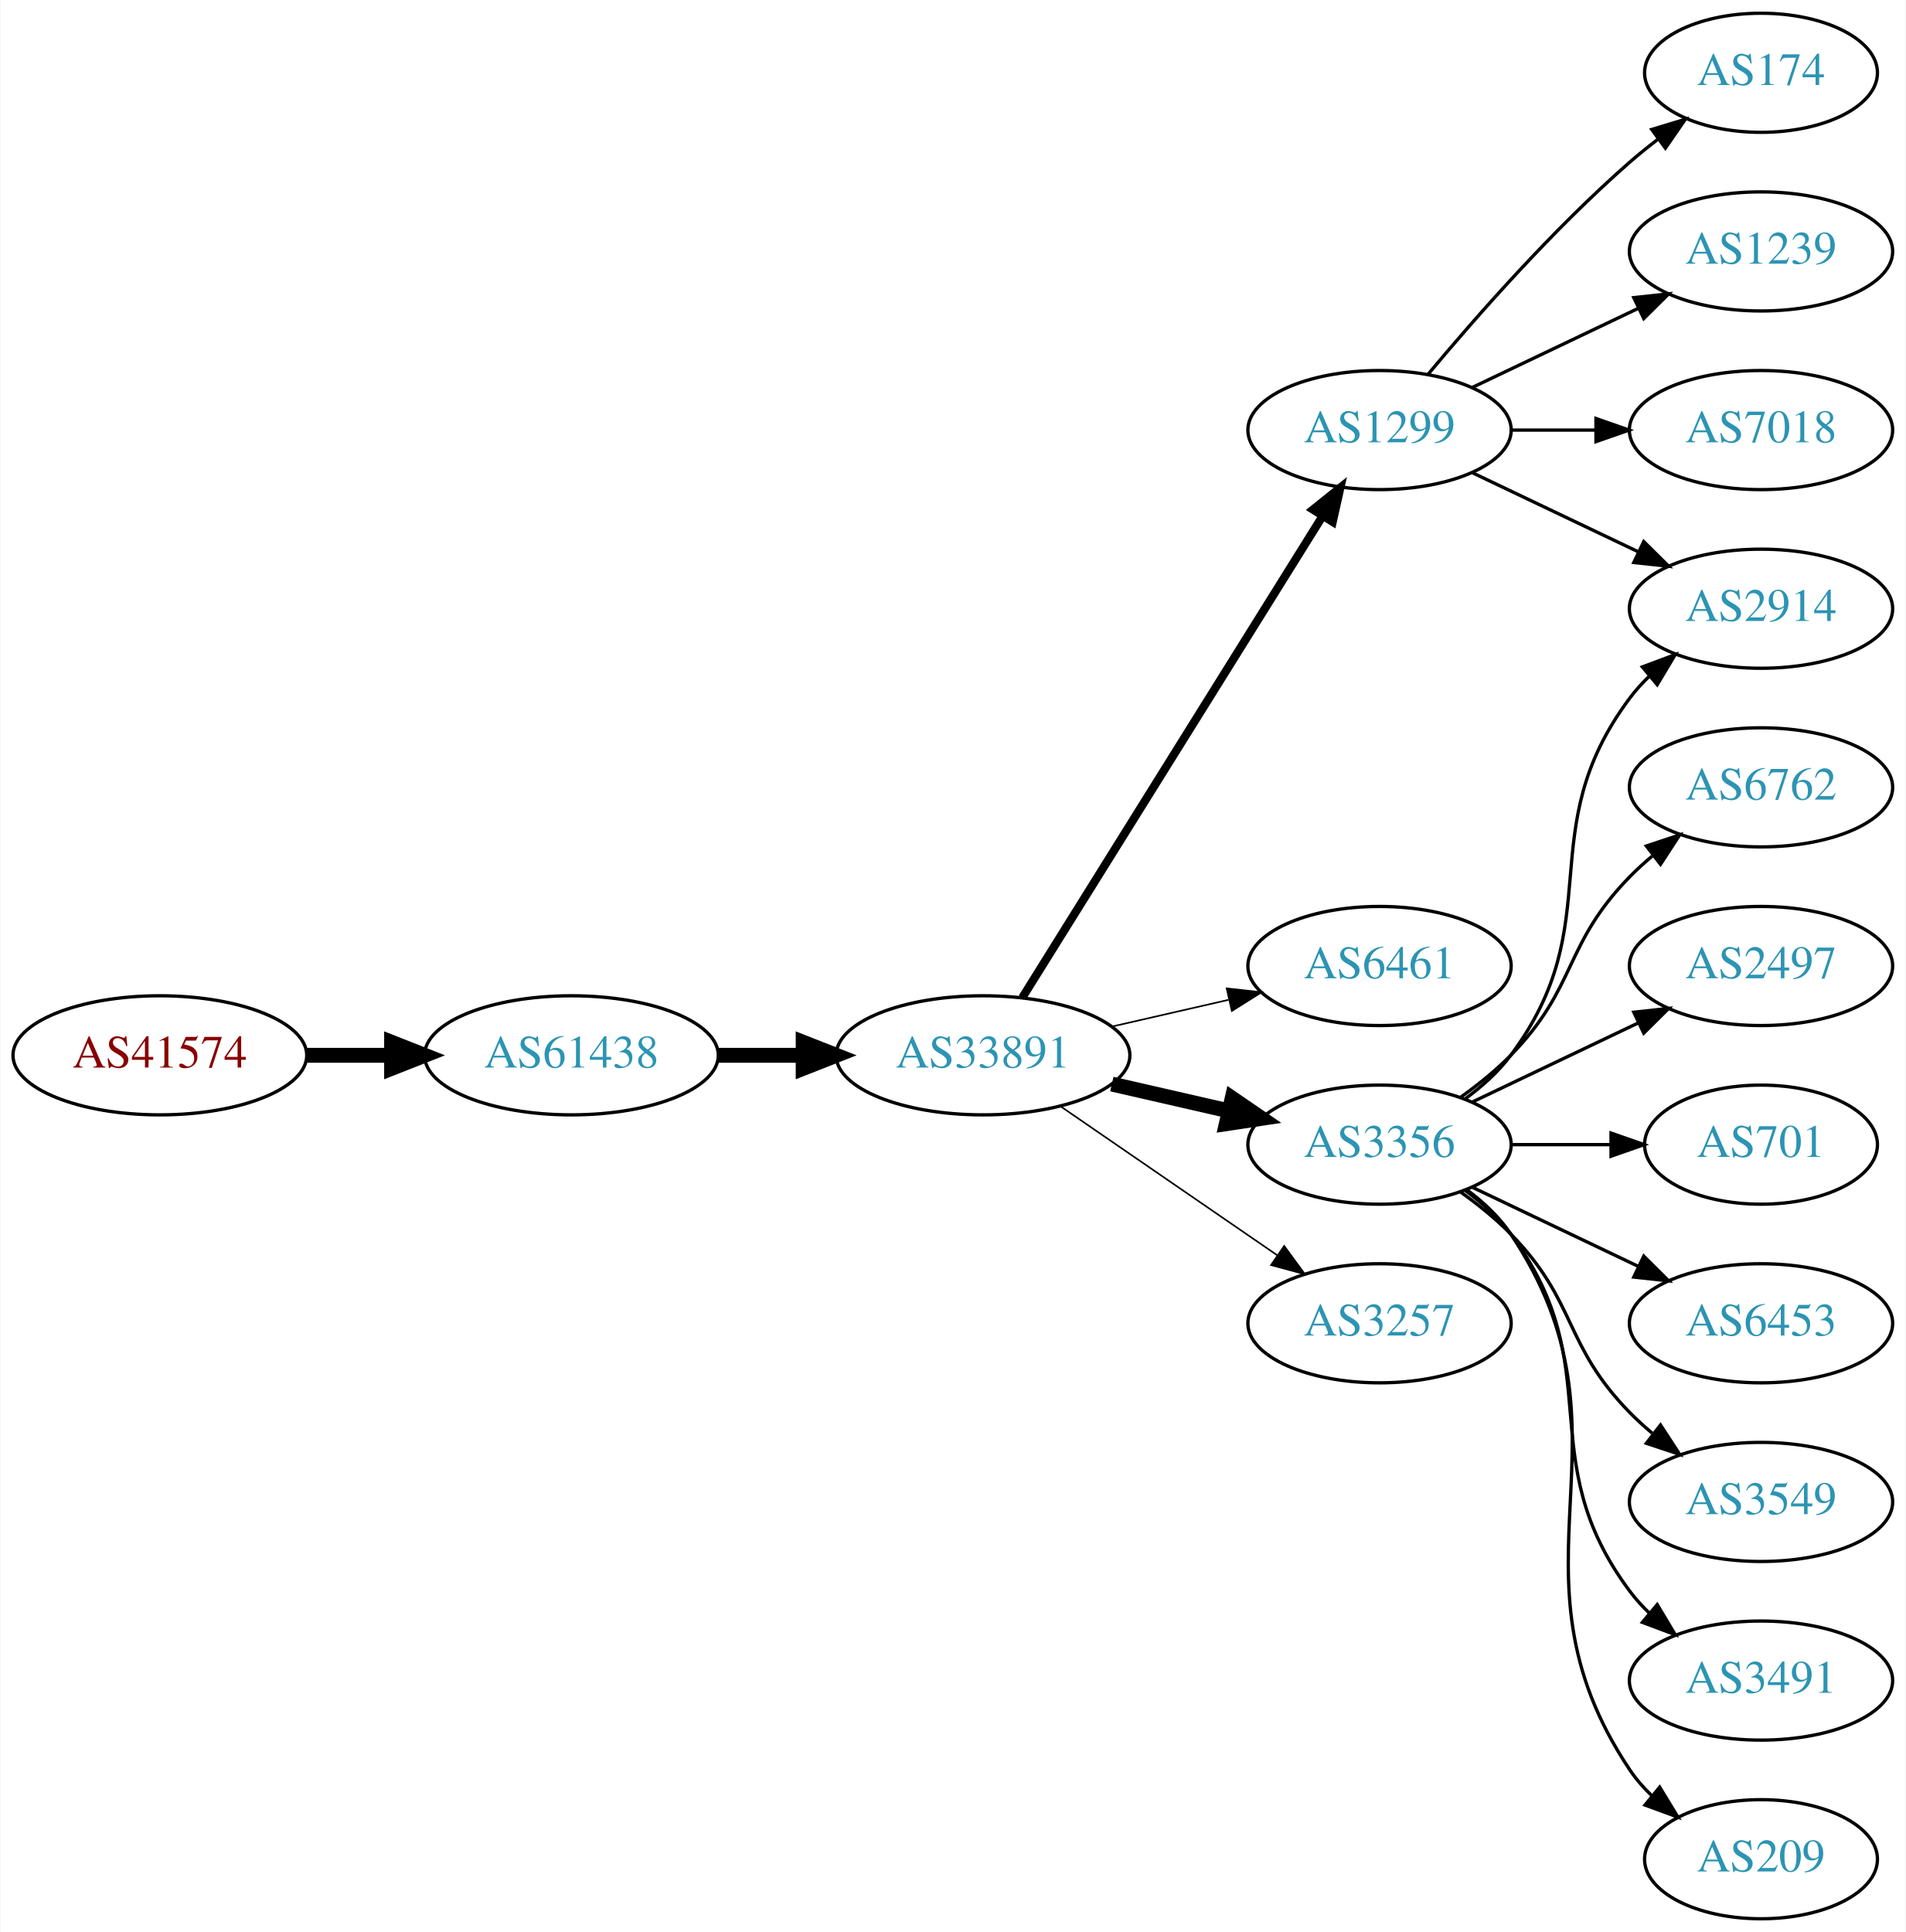
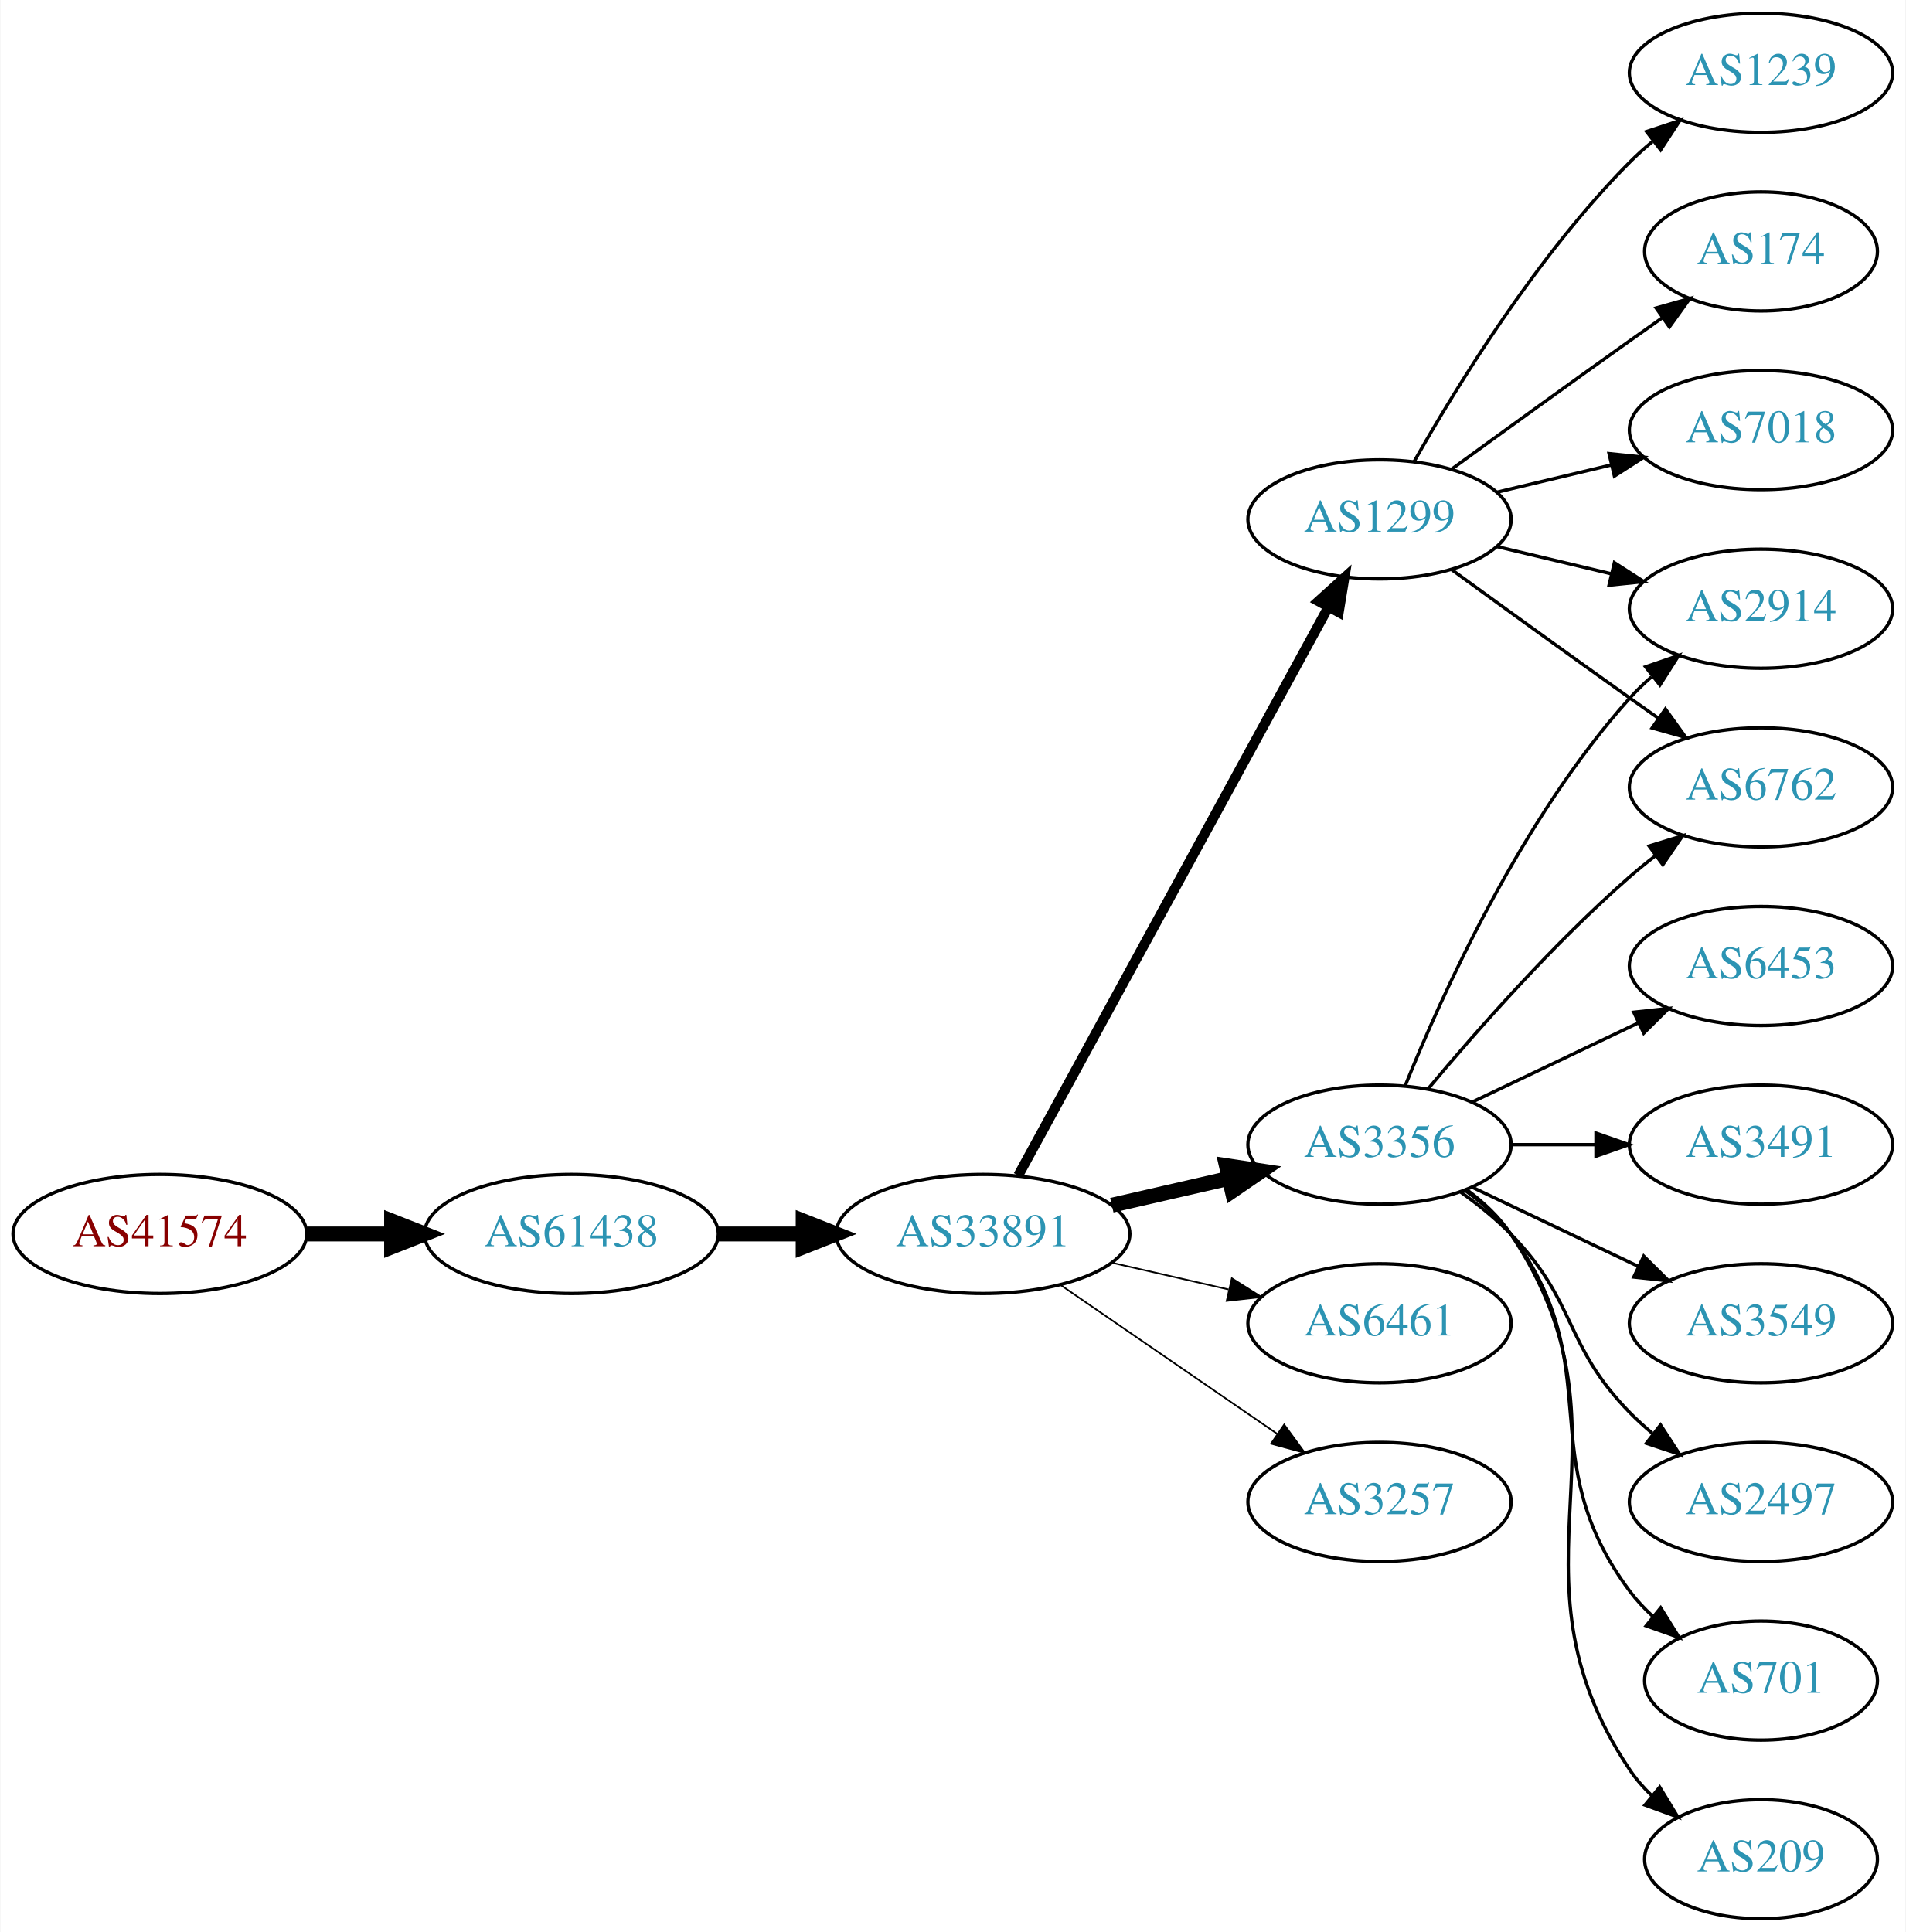
<svg xmlns="http://www.w3.org/2000/svg" xmlns:xlink="http://www.w3.org/1999/xlink" width="576pt" height="584pt" viewBox="0.00 0.00 575.76 584.00">
  <g id="graph0" class="graph" transform="scale(1 1) rotate(0) translate(4 580)">
    <polygon fill="white" stroke="none" points="-4,4 -4,-580 571.762,-580 571.762,4 -4,4" />
    <g id="node1" class="node">
      <g id="a_node1">
        <a xlink:href="/asn/41574" xlink:title="AS41574 ~ ip-it consult GmbH [AT]">
-           <ellipse fill="#ffffff" stroke="black" cx="44.196" cy="-261" rx="44.393" ry="18" />
-           <text text-anchor="middle" x="44.196" y="-257.3" font-family="Times,serif" font-size="14.00" fill="#880000">AS41574</text>
+           <ellipse fill="#ffffff" stroke="black" cx="44.196" cy="-207" rx="44.393" ry="18" />
+           <text text-anchor="middle" x="44.196" y="-203.3" font-family="Times,serif" font-size="14.00" fill="#880000">AS41574</text>
        </a>
      </g>
    </g>
    <g id="node2" class="node">
      <g id="a_node2">
        <a xlink:href="/asn/61438" xlink:title="AS61438 ~ ip-it consult GmbH [AT]">
-           <ellipse fill="#ffffff" stroke="black" cx="168.588" cy="-261" rx="44.393" ry="18" />
-           <text text-anchor="middle" x="168.588" y="-257.3" font-family="Times,serif" font-size="14.00" fill="#2c94b3">AS61438</text>
+           <ellipse fill="#ffffff" stroke="black" cx="168.588" cy="-207" rx="44.393" ry="18" />
+           <text text-anchor="middle" x="168.588" y="-203.3" font-family="Times,serif" font-size="14.00" fill="#2c94b3">AS61438</text>
        </a>
      </g>
    </g>
    <g id="edge1" class="edge">
-       <path fill="none" stroke="black" stroke-width="4.5" d="M88.692,-261C96.898,-261 105.569,-261 114.041,-261" />
-       <polygon fill="black" stroke="black" stroke-width="4.5" points="114.233,-264.938 124.233,-261 114.233,-257.063 114.233,-264.938" />
+       <path fill="none" stroke="black" stroke-width="4.5" d="M88.692,-207C96.898,-207 105.569,-207 114.041,-207" />
+       <polygon fill="black" stroke="black" stroke-width="4.5" points="114.233,-210.938 124.233,-207 114.233,-203.063 114.233,-210.938" />
    </g>
    <g id="node3" class="node">
      <g id="a_node3">
        <a xlink:href="/asn/33891" xlink:title="AS33891 ~ CORE-BACKBONE GMBH GLOBAL NETWORK [DE]">
-           <ellipse fill="#ffffff" stroke="black" cx="292.98" cy="-261" rx="44.393" ry="18" />
-           <text text-anchor="middle" x="292.98" y="-257.3" font-family="Times,serif" font-size="14.00" fill="#2c94b3">AS33891</text>
+           <ellipse fill="#ffffff" stroke="black" cx="292.98" cy="-207" rx="44.393" ry="18" />
+           <text text-anchor="middle" x="292.98" y="-203.3" font-family="Times,serif" font-size="14.00" fill="#2c94b3">AS33891</text>
        </a>
      </g>
    </g>
    <g id="edge2" class="edge">
-       <path fill="none" stroke="black" stroke-width="4.5" d="M213.084,-261C221.29,-261 229.961,-261 238.434,-261" />
-       <polygon fill="black" stroke="black" stroke-width="4.5" points="238.625,-264.938 248.625,-261 238.625,-257.063 238.625,-264.938" />
+       <path fill="none" stroke="black" stroke-width="4.5" d="M213.084,-207C221.29,-207 229.961,-207 238.434,-207" />
+       <polygon fill="black" stroke="black" stroke-width="4.5" points="238.625,-210.938 248.625,-207 238.625,-203.063 238.625,-210.938" />
    </g>
    <g id="node4" class="node">
      <g id="a_node4">
-         <a xlink:href="/asn/1299" xlink:title="AS1299 ~ Telia Carrier [EU]">
-           <ellipse fill="#ffffff" stroke="black" cx="412.823" cy="-450" rx="39.794" ry="18" />
-           <text text-anchor="middle" x="412.823" y="-446.3" font-family="Times,serif" font-size="14.00" fill="#2c94b3">AS1299</text>
-         </a>
-       </g>
-     </g>
-     <g id="edge3" class="edge">
-       <path fill="none" stroke="black" stroke-width="2.5" d="M304.856,-278.442C325.639,-311.775 371.099,-384.686 395.528,-423.866" />
-       <polygon fill="black" stroke="black" stroke-width="2.5" points="392.713,-425.966 400.974,-432.6 398.653,-422.263 392.713,-425.966" />
-     </g>
-     <g id="node5" class="node">
-       <g id="a_node5">
-         <a xlink:href="/asn/6461" xlink:title="AS6461 ~ Zayo Bandwidth [US]">
-           <ellipse fill="#ffffff" stroke="black" cx="412.823" cy="-288" rx="39.794" ry="18" />
-           <text text-anchor="middle" x="412.823" y="-284.3" font-family="Times,serif" font-size="14.00" fill="#2c94b3">AS6461</text>
-         </a>
-       </g>
-     </g>
-     <g id="edge4" class="edge">
-       <path fill="none" stroke="black" stroke-width="0.5" d="M331.915,-269.692C343.156,-272.267 355.568,-275.111 367.192,-277.774" />
-       <polygon fill="black" stroke="black" stroke-width="0.5" points="366.624,-281.235 377.153,-280.057 368.188,-274.412 366.624,-281.235" />
-     </g>
-     <g id="node6" class="node">
-       <g id="a_node6">
        <a xlink:href="/asn/3356" xlink:title="AS3356 ~ Level 3 Parent, LLC [US]">
          <ellipse fill="#ffffff" stroke="black" cx="412.823" cy="-234" rx="39.794" ry="18" />
          <text text-anchor="middle" x="412.823" y="-230.3" font-family="Times,serif" font-size="14.00" fill="#2c94b3">AS3356</text>
        </a>
      </g>
    </g>
+     <g id="edge3" class="edge">
+       <path fill="none" stroke="black" stroke-width="4.5" d="M331.915,-215.692C343.156,-218.267 355.568,-221.111 367.192,-223.774" />
+       <polygon fill="black" stroke="black" stroke-width="4.5" points="366.527,-227.661 377.153,-226.057 368.285,-219.985 366.527,-227.661" />
+     </g>
+     <g id="node5" class="node">
+       <g id="a_node5">
+         <a xlink:href="/asn/1299" xlink:title="AS1299 ~ Telia Carrier [EU]">
+           <ellipse fill="#ffffff" stroke="black" cx="412.823" cy="-423" rx="39.794" ry="18" />
+           <text text-anchor="middle" x="412.823" y="-419.3" font-family="Times,serif" font-size="14.00" fill="#2c94b3">AS1299</text>
+         </a>
+       </g>
+     </g>
+     <g id="edge4" class="edge">
+       <path fill="none" stroke="black" stroke-width="3" d="M303.624,-224.676C324.305,-262.584 373.018,-351.873 397.397,-396.559" />
+       <polygon fill="black" stroke="black" stroke-width="3" points="394.35,-398.28 402.211,-405.383 400.495,-394.928 394.35,-398.28" />
+     </g>
+     <g id="node6" class="node">
+       <g id="a_node6">
+         <a xlink:href="/asn/6461" xlink:title="AS6461 ~ Zayo Bandwidth [US]">
+           <ellipse fill="#ffffff" stroke="black" cx="412.823" cy="-180" rx="39.794" ry="18" />
+           <text text-anchor="middle" x="412.823" y="-176.3" font-family="Times,serif" font-size="14.00" fill="#2c94b3">AS6461</text>
+         </a>
+       </g>
+     </g>
    <g id="edge5" class="edge">
-       <path fill="none" stroke="black" stroke-width="4.5" d="M331.915,-252.308C343.156,-249.733 355.568,-246.889 367.192,-244.226" />
-       <polygon fill="black" stroke="black" stroke-width="4.5" points="368.285,-248.015 377.153,-241.943 366.527,-240.339 368.285,-248.015" />
+       <path fill="none" stroke="black" stroke-width="0.5" d="M331.915,-198.308C343.156,-195.733 355.568,-192.889 367.192,-190.226" />
+       <polygon fill="black" stroke="black" stroke-width="0.5" points="368.188,-193.588 377.153,-187.943 366.624,-186.765 368.188,-193.588" />
    </g>
    <g id="node7" class="node">
      <g id="a_node7">
        <a xlink:href="/asn/3257" xlink:title="AS3257 ~ GTT [DE]">
-           <ellipse fill="#ffffff" stroke="black" cx="412.823" cy="-180" rx="39.794" ry="18" />
-           <text text-anchor="middle" x="412.823" y="-176.3" font-family="Times,serif" font-size="14.00" fill="#2c94b3">AS3257</text>
+           <ellipse fill="#ffffff" stroke="black" cx="412.823" cy="-126" rx="39.794" ry="18" />
+           <text text-anchor="middle" x="412.823" y="-122.3" font-family="Times,serif" font-size="14.00" fill="#2c94b3">AS3257</text>
        </a>
      </g>
    </g>
    <g id="edge6" class="edge">
-       <path fill="none" stroke="black" stroke-width="0.5" d="M316.423,-245.574C335.004,-232.802 361.565,-214.545 381.945,-200.537" />
-       <polygon fill="black" stroke="black" stroke-width="0.5" points="384.001,-203.371 390.259,-194.822 380.036,-197.602 384.001,-203.371" />
+       <path fill="none" stroke="black" stroke-width="0.5" d="M316.423,-191.574C335.004,-178.802 361.565,-160.545 381.945,-146.537" />
+       <polygon fill="black" stroke="black" stroke-width="0.5" points="384.001,-149.371 390.259,-140.822 380.036,-143.602 384.001,-149.371" />
    </g>
    <g id="node8" class="node">
      <g id="a_node8">
+         <a xlink:href="/asn/2497" xlink:title="AS2497 ~ Internet Initiative Japan Inc. [JP]">
+           <ellipse fill="#ffffff" stroke="black" cx="528.116" cy="-126" rx="39.794" ry="18" />
+           <text text-anchor="middle" x="528.116" y="-122.3" font-family="Times,serif" font-size="14.00" fill="#2c94b3">AS2497</text>
+         </a>
+       </g>
+     </g>
+     <g id="edge7" class="edge">
+       <path fill="none" stroke="black" d="M437.417,-219.611C442.673,-215.852 448.005,-211.563 452.469,-207 472.642,-186.383 468.297,-173.617 488.469,-153 490.562,-150.861 492.846,-148.782 495.222,-146.79" />
+       <polygon fill="black" stroke="black" points="497.741,-149.268 503.522,-140.389 493.466,-143.725 497.741,-149.268" />
+     </g>
+     <g id="node9" class="node">
+       <g id="a_node9">
+         <a xlink:href="/asn/6762" xlink:title="AS6762 ~ TELECOM ITALIA SPARKLE S.p.A. [IT]">
+           <ellipse fill="#ffffff" stroke="black" cx="528.116" cy="-342" rx="39.794" ry="18" />
+           <text text-anchor="middle" x="528.116" y="-338.3" font-family="Times,serif" font-size="14.00" fill="#2c94b3">AS6762</text>
+         </a>
+       </g>
+     </g>
+     <g id="edge8" class="edge">
+       <path fill="none" stroke="black" d="M427.453,-250.817C441.736,-267.929 465.282,-294.745 488.469,-315 490.935,-317.154 493.574,-319.294 496.271,-321.372" />
+       <polygon fill="black" stroke="black" points="494.296,-324.264 504.425,-327.37 498.444,-318.625 494.296,-324.264" />
+     </g>
+     <g id="node10" class="node">
+       <g id="a_node10">
+         <a xlink:href="/asn/701" xlink:title="AS701 ~ UUNET [US]">
+           <ellipse fill="#ffffff" stroke="black" cx="528.116" cy="-72" rx="35.194" ry="18" />
+           <text text-anchor="middle" x="528.116" y="-68.3" font-family="Times,serif" font-size="14.00" fill="#2c94b3">AS701</text>
+         </a>
+       </g>
+     </g>
+     <g id="edge9" class="edge">
+       <path fill="none" stroke="black" d="M438.754,-220.118C443.83,-216.389 448.748,-211.984 452.469,-207 482.741,-166.458 458.198,-139.542 488.469,-99 490.477,-96.311 492.833,-93.791 495.374,-91.454" />
+       <polygon fill="black" stroke="black" points="497.789,-94.004 503.39,-85.011 493.403,-88.548 497.789,-94.004" />
+     </g>
+     <g id="node11" class="node">
+       <g id="a_node11">
+         <a xlink:href="/asn/209" xlink:title="AS209 ~ CenturyLink Communications, LLC [US]">
+           <ellipse fill="#ffffff" stroke="black" cx="528.116" cy="-18" rx="35.194" ry="18" />
+           <text text-anchor="middle" x="528.116" y="-14.3" font-family="Times,serif" font-size="14.00" fill="#2c94b3">AS209</text>
+         </a>
+       </g>
+     </g>
+     <g id="edge10" class="edge">
+       <path fill="none" stroke="black" d="M439.142,-220.393C444.198,-216.649 449.01,-212.169 452.469,-207 493.494,-145.706 447.445,-106.294 488.469,-45 490.336,-42.211 492.596,-39.623 495.075,-37.243" />
+       <polygon fill="black" stroke="black" points="497.493,-39.786 502.998,-30.734 493.05,-34.378 497.493,-39.786" />
+     </g>
+     <g id="node12" class="node">
+       <g id="a_node12">
+         <a xlink:href="/asn/6453" xlink:title="AS6453 ~ TATA COMMUNICATIONS (AMERICA) INC [US]">
+           <ellipse fill="#ffffff" stroke="black" cx="528.116" cy="-288" rx="39.794" ry="18" />
+           <text text-anchor="middle" x="528.116" y="-284.3" font-family="Times,serif" font-size="14.00" fill="#2c94b3">AS6453</text>
+         </a>
+       </g>
+     </g>
+     <g id="edge11" class="edge">
+       <path fill="none" stroke="black" d="M440.959,-246.934C455.953,-254.081 474.774,-263.052 490.998,-270.785" />
+       <polygon fill="black" stroke="black" points="489.668,-274.028 500.201,-275.171 492.68,-267.709 489.668,-274.028" />
+     </g>
+     <g id="node13" class="node">
+       <g id="a_node13">
+         <a xlink:href="/asn/3491" xlink:title="AS3491 ~ PCCW Global, Inc. [US]">
+           <ellipse fill="#ffffff" stroke="black" cx="528.116" cy="-234" rx="39.794" ry="18" />
+           <text text-anchor="middle" x="528.116" y="-230.3" font-family="Times,serif" font-size="14.00" fill="#2c94b3">AS3491</text>
+         </a>
+       </g>
+     </g>
+     <g id="edge12" class="edge">
+       <path fill="none" stroke="black" d="M452.495,-234C460.698,-234 469.462,-234 477.994,-234" />
+       <polygon fill="black" stroke="black" points="478.233,-237.5 488.233,-234 478.233,-230.5 478.233,-237.5" />
+     </g>
+     <g id="node14" class="node">
+       <g id="a_node14">
+         <a xlink:href="/asn/3549" xlink:title="AS3549 ~ Level 3 Parent, LLC [US]">
+           <ellipse fill="#ffffff" stroke="black" cx="528.116" cy="-180" rx="39.794" ry="18" />
+           <text text-anchor="middle" x="528.116" y="-176.3" font-family="Times,serif" font-size="14.00" fill="#2c94b3">AS3549</text>
+         </a>
+       </g>
+     </g>
+     <g id="edge13" class="edge">
+       <path fill="none" stroke="black" d="M440.959,-221.066C455.953,-213.919 474.774,-204.948 490.998,-197.215" />
+       <polygon fill="black" stroke="black" points="492.68,-200.291 500.201,-192.829 489.668,-193.972 492.68,-200.291" />
+     </g>
+     <g id="node15" class="node">
+       <g id="a_node15">
        <a xlink:href="/asn/2914" xlink:title="AS2914 ~ NTT America, Inc. [US]">
          <ellipse fill="#ffffff" stroke="black" cx="528.116" cy="-396" rx="39.794" ry="18" />
          <text text-anchor="middle" x="528.116" y="-392.3" font-family="Times,serif" font-size="14.00" fill="#2c94b3">AS2914</text>
        </a>
      </g>
    </g>
-     <g id="edge7" class="edge">
-       <path fill="none" stroke="black" d="M440.959,-437.066C455.953,-429.919 474.774,-420.948 490.998,-413.215" />
-       <polygon fill="black" stroke="black" points="492.68,-416.291 500.201,-408.829 489.668,-409.972 492.68,-416.291" />
-     </g>
-     <g id="node9" class="node">
-       <g id="a_node9">
+     <g id="edge14" class="edge">
+       <path fill="none" stroke="black" d="M420.571,-251.787C431.622,-279.243 455.675,-332.578 488.469,-369 490.472,-371.224 492.691,-373.363 495.023,-375.397" />
+       <polygon fill="black" stroke="black" points="493.221,-378.433 503.242,-381.873 497.554,-372.935 493.221,-378.433" />
+     </g>
+     <g id="edge19" class="edge">
+       <path fill="none" stroke="black" d="M434.671,-407.778C449.605,-396.909 470.219,-381.975 488.469,-369 491.29,-366.995 494.233,-364.915 497.181,-362.841" />
+       <polygon fill="black" stroke="black" points="499.227,-365.681 505.406,-357.074 495.208,-359.95 499.227,-365.681" />
+     </g>
+     <g id="edge18" class="edge">
+       <path fill="none" stroke="black" d="M448.43,-414.752C459.301,-412.162 471.456,-409.265 482.898,-406.538" />
+       <polygon fill="black" stroke="black" points="483.804,-409.92 492.721,-404.197 482.182,-403.111 483.804,-409.92" />
+     </g>
+     <g id="node16" class="node">
+       <g id="a_node16">
+         <a xlink:href="/asn/1239" xlink:title="AS1239 ~ Sprint [US]">
+           <ellipse fill="#ffffff" stroke="black" cx="528.116" cy="-558" rx="39.794" ry="18" />
+           <text text-anchor="middle" x="528.116" y="-554.3" font-family="Times,serif" font-size="14.00" fill="#2c94b3">AS1239</text>
+         </a>
+       </g>
+     </g>
+     <g id="edge15" class="edge">
+       <path fill="none" stroke="black" d="M423.283,-440.49C436.065,-463.096 460.497,-502.886 488.469,-531 490.58,-533.121 492.876,-535.188 495.262,-537.171" />
+       <polygon fill="black" stroke="black" points="493.514,-540.242 503.577,-543.556 497.777,-534.69 493.514,-540.242" />
+     </g>
+     <g id="node17" class="node">
+       <g id="a_node17">
        <a xlink:href="/asn/174" xlink:title="AS174 ~ Cogent Communications [US]">
-           <ellipse fill="#ffffff" stroke="black" cx="528.116" cy="-558" rx="35.194" ry="18" />
-           <text text-anchor="middle" x="528.116" y="-554.3" font-family="Times,serif" font-size="14.00" fill="#2c94b3">AS174</text>
-         </a>
-       </g>
-     </g>
-     <g id="edge8" class="edge">
-       <path fill="none" stroke="black" d="M427.453,-466.817C441.736,-483.929 465.282,-510.745 488.469,-531 491.139,-533.332 494.012,-535.648 496.942,-537.886" />
-       <polygon fill="black" stroke="black" points="495.093,-540.87 505.234,-543.939 499.22,-535.216 495.093,-540.87" />
-     </g>
-     <g id="node10" class="node">
-       <g id="a_node10">
-         <a xlink:href="/asn/1239" xlink:title="AS1239 ~ Sprint [US]">
-           <ellipse fill="#ffffff" stroke="black" cx="528.116" cy="-504" rx="39.794" ry="18" />
-           <text text-anchor="middle" x="528.116" y="-500.3" font-family="Times,serif" font-size="14.00" fill="#2c94b3">AS1239</text>
-         </a>
-       </g>
-     </g>
-     <g id="edge9" class="edge">
-       <path fill="none" stroke="black" d="M440.959,-462.934C455.953,-470.081 474.774,-479.052 490.998,-486.785" />
-       <polygon fill="black" stroke="black" points="489.668,-490.028 500.201,-491.171 492.68,-483.709 489.668,-490.028" />
-     </g>
-     <g id="node11" class="node">
-       <g id="a_node11">
+           <ellipse fill="#ffffff" stroke="black" cx="528.116" cy="-504" rx="35.194" ry="18" />
+           <text text-anchor="middle" x="528.116" y="-500.3" font-family="Times,serif" font-size="14.00" fill="#2c94b3">AS174</text>
+         </a>
+       </g>
+     </g>
+     <g id="edge16" class="edge">
+       <path fill="none" stroke="black" d="M434.671,-438.222C449.605,-449.091 470.219,-464.025 488.469,-477 491.68,-479.282 495.049,-481.661 498.403,-484.018" />
+       <polygon fill="black" stroke="black" points="496.415,-486.899 506.614,-489.77 500.432,-481.166 496.415,-486.899" />
+     </g>
+     <g id="node18" class="node">
+       <g id="a_node18">
        <a xlink:href="/asn/7018" xlink:title="AS7018 ~ AT&amp;T Services, Inc. [US]">
          <ellipse fill="#ffffff" stroke="black" cx="528.116" cy="-450" rx="39.794" ry="18" />
          <text text-anchor="middle" x="528.116" y="-446.3" font-family="Times,serif" font-size="14.00" fill="#2c94b3">AS7018</text>
        </a>
      </g>
    </g>
-     <g id="edge10" class="edge">
-       <path fill="none" stroke="black" d="M452.495,-450C460.698,-450 469.462,-450 477.994,-450" />
-       <polygon fill="black" stroke="black" points="478.233,-453.5 488.233,-450 478.233,-446.5 478.233,-453.5" />
-     </g>
-     <g id="edge11" class="edge">
-       <path fill="none" stroke="black" d="M438.754,-247.882C443.83,-251.611 448.748,-256.016 452.469,-261 482.741,-301.542 458.198,-328.458 488.469,-369 490.214,-371.336 492.221,-373.545 494.385,-375.617" />
-       <polygon fill="black" stroke="black" points="492.262,-378.405 502.185,-382.118 496.744,-373.027 492.262,-378.405" />
-     </g>
-     <g id="node12" class="node">
-       <g id="a_node12">
-         <a xlink:href="/asn/6762" xlink:title="AS6762 ~ TELECOM ITALIA SPARKLE S.p.A. [IT]">
-           <ellipse fill="#ffffff" stroke="black" cx="528.116" cy="-342" rx="39.794" ry="18" />
-           <text text-anchor="middle" x="528.116" y="-338.3" font-family="Times,serif" font-size="14.00" fill="#2c94b3">AS6762</text>
-         </a>
-       </g>
-     </g>
-     <g id="edge12" class="edge">
-       <path fill="none" stroke="black" d="M437.417,-248.389C442.673,-252.148 448.005,-256.437 452.469,-261 472.642,-281.617 468.297,-294.383 488.469,-315 490.562,-317.139 492.846,-319.218 495.222,-321.21" />
-       <polygon fill="black" stroke="black" points="493.466,-324.275 503.522,-327.611 497.741,-318.732 493.466,-324.275" />
-     </g>
-     <g id="node13" class="node">
-       <g id="a_node13">
-         <a xlink:href="/asn/2497" xlink:title="AS2497 ~ Internet Initiative Japan Inc. [JP]">
-           <ellipse fill="#ffffff" stroke="black" cx="528.116" cy="-288" rx="39.794" ry="18" />
-           <text text-anchor="middle" x="528.116" y="-284.3" font-family="Times,serif" font-size="14.00" fill="#2c94b3">AS2497</text>
-         </a>
-       </g>
-     </g>
-     <g id="edge13" class="edge">
-       <path fill="none" stroke="black" d="M440.959,-246.934C455.953,-254.081 474.774,-263.052 490.998,-270.785" />
-       <polygon fill="black" stroke="black" points="489.668,-274.028 500.201,-275.171 492.68,-267.709 489.668,-274.028" />
-     </g>
-     <g id="node14" class="node">
-       <g id="a_node14">
-         <a xlink:href="/asn/701" xlink:title="AS701 ~ UUNET [US]">
-           <ellipse fill="#ffffff" stroke="black" cx="528.116" cy="-234" rx="35.194" ry="18" />
-           <text text-anchor="middle" x="528.116" y="-230.3" font-family="Times,serif" font-size="14.00" fill="#2c94b3">AS701</text>
-         </a>
-       </g>
-     </g>
-     <g id="edge14" class="edge">
-       <path fill="none" stroke="black" d="M452.495,-234C462.201,-234 472.691,-234 482.654,-234" />
-       <polygon fill="black" stroke="black" points="482.79,-237.5 492.79,-234 482.79,-230.5 482.79,-237.5" />
-     </g>
-     <g id="node15" class="node">
-       <g id="a_node15">
-         <a xlink:href="/asn/6453" xlink:title="AS6453 ~ TATA COMMUNICATIONS (AMERICA) INC [US]">
-           <ellipse fill="#ffffff" stroke="black" cx="528.116" cy="-180" rx="39.794" ry="18" />
-           <text text-anchor="middle" x="528.116" y="-176.3" font-family="Times,serif" font-size="14.00" fill="#2c94b3">AS6453</text>
-         </a>
-       </g>
-     </g>
-     <g id="edge15" class="edge">
-       <path fill="none" stroke="black" d="M440.959,-221.066C455.953,-213.919 474.774,-204.948 490.998,-197.215" />
-       <polygon fill="black" stroke="black" points="492.68,-200.291 500.201,-192.829 489.668,-193.972 492.68,-200.291" />
-     </g>
-     <g id="node16" class="node">
-       <g id="a_node16">
-         <a xlink:href="/asn/3549" xlink:title="AS3549 ~ Level 3 Parent, LLC [US]">
-           <ellipse fill="#ffffff" stroke="black" cx="528.116" cy="-126" rx="39.794" ry="18" />
-           <text text-anchor="middle" x="528.116" y="-122.3" font-family="Times,serif" font-size="14.00" fill="#2c94b3">AS3549</text>
-         </a>
-       </g>
-     </g>
-     <g id="edge16" class="edge">
-       <path fill="none" stroke="black" d="M437.417,-219.611C442.673,-215.852 448.005,-211.563 452.469,-207 472.642,-186.383 468.297,-173.617 488.469,-153 490.562,-150.861 492.846,-148.782 495.222,-146.79" />
-       <polygon fill="black" stroke="black" points="497.741,-149.268 503.522,-140.389 493.466,-143.725 497.741,-149.268" />
-     </g>
-     <g id="node17" class="node">
-       <g id="a_node17">
-         <a xlink:href="/asn/3491" xlink:title="AS3491 ~ PCCW Global, Inc. [US]">
-           <ellipse fill="#ffffff" stroke="black" cx="528.116" cy="-72" rx="39.794" ry="18" />
-           <text text-anchor="middle" x="528.116" y="-68.3" font-family="Times,serif" font-size="14.00" fill="#2c94b3">AS3491</text>
-         </a>
-       </g>
-     </g>
    <g id="edge17" class="edge">
-       <path fill="none" stroke="black" d="M438.754,-220.118C443.83,-216.389 448.748,-211.984 452.469,-207 482.741,-166.458 458.198,-139.542 488.469,-99 490.214,-96.664 492.221,-94.455 494.385,-92.383" />
-       <polygon fill="black" stroke="black" points="496.744,-94.973 502.185,-85.882 492.262,-89.595 496.744,-94.973" />
-     </g>
-     <g id="node18" class="node">
-       <g id="a_node18">
-         <a xlink:href="/asn/209" xlink:title="AS209 ~ CenturyLink Communications, LLC [US]">
-           <ellipse fill="#ffffff" stroke="black" cx="528.116" cy="-18" rx="35.194" ry="18" />
-           <text text-anchor="middle" x="528.116" y="-14.3" font-family="Times,serif" font-size="14.00" fill="#2c94b3">AS209</text>
-         </a>
-       </g>
-     </g>
-     <g id="edge18" class="edge">
-       <path fill="none" stroke="black" d="M439.142,-220.393C444.198,-216.649 449.01,-212.169 452.469,-207 493.494,-145.706 447.445,-106.294 488.469,-45 490.336,-42.211 492.596,-39.623 495.075,-37.243" />
-       <polygon fill="black" stroke="black" points="497.493,-39.786 502.998,-30.734 493.05,-34.378 497.493,-39.786" />
+       <path fill="none" stroke="black" d="M448.43,-431.248C459.301,-433.838 471.456,-436.735 482.898,-439.462" />
+       <polygon fill="black" stroke="black" points="482.182,-442.889 492.721,-441.803 483.804,-436.08 482.182,-442.889" />
    </g>
  </g>
</svg>
